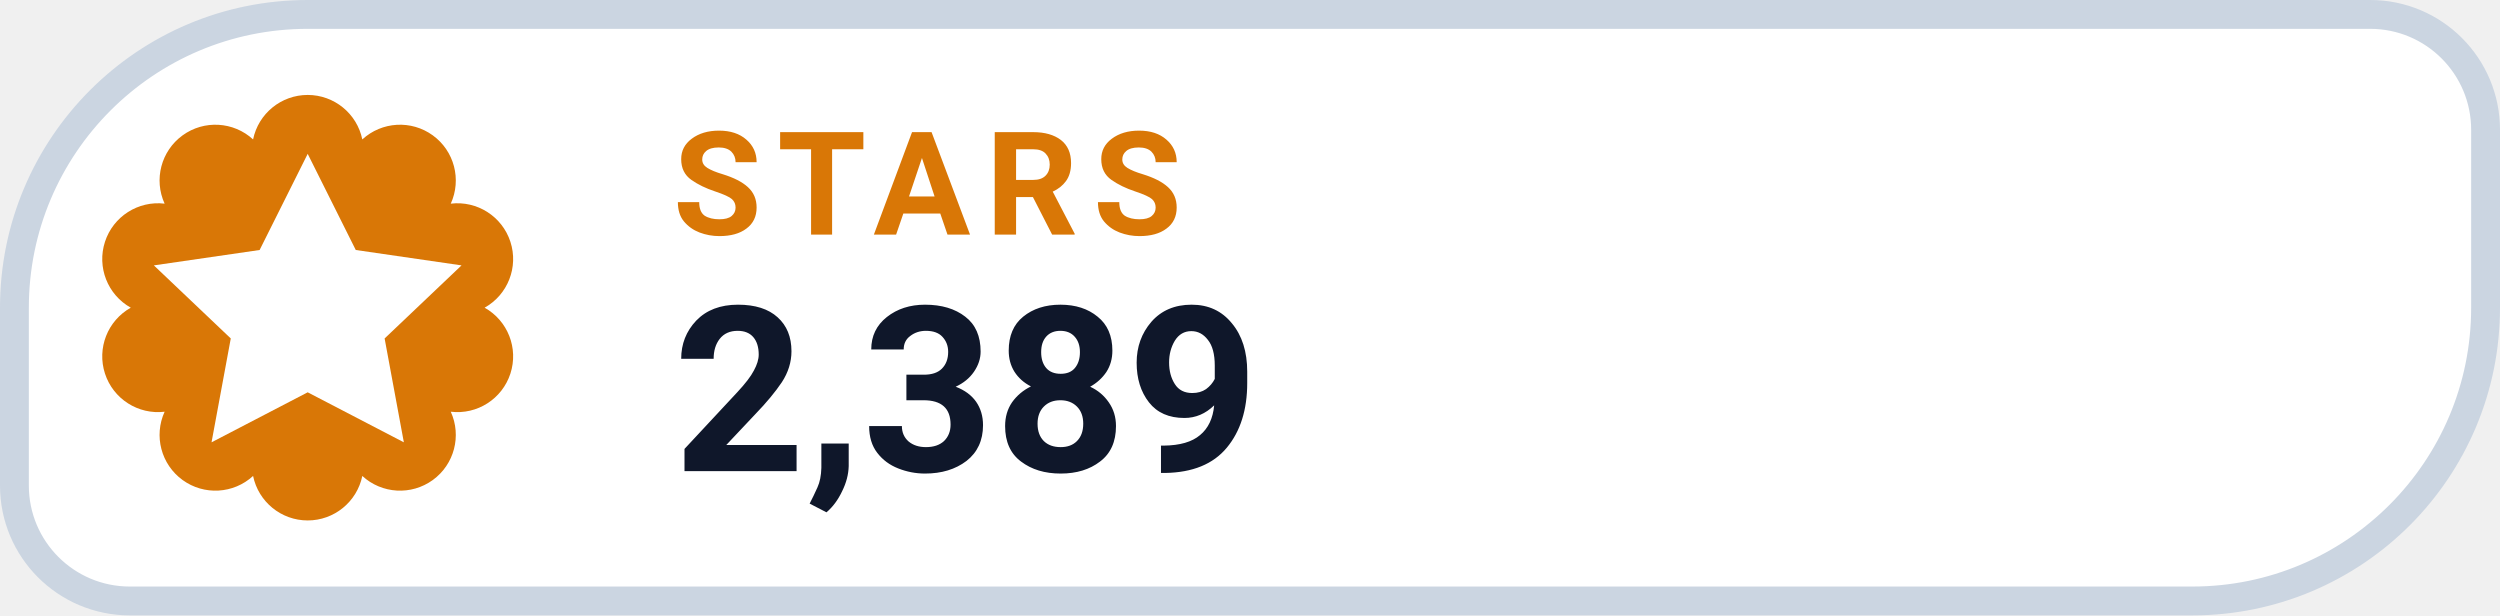
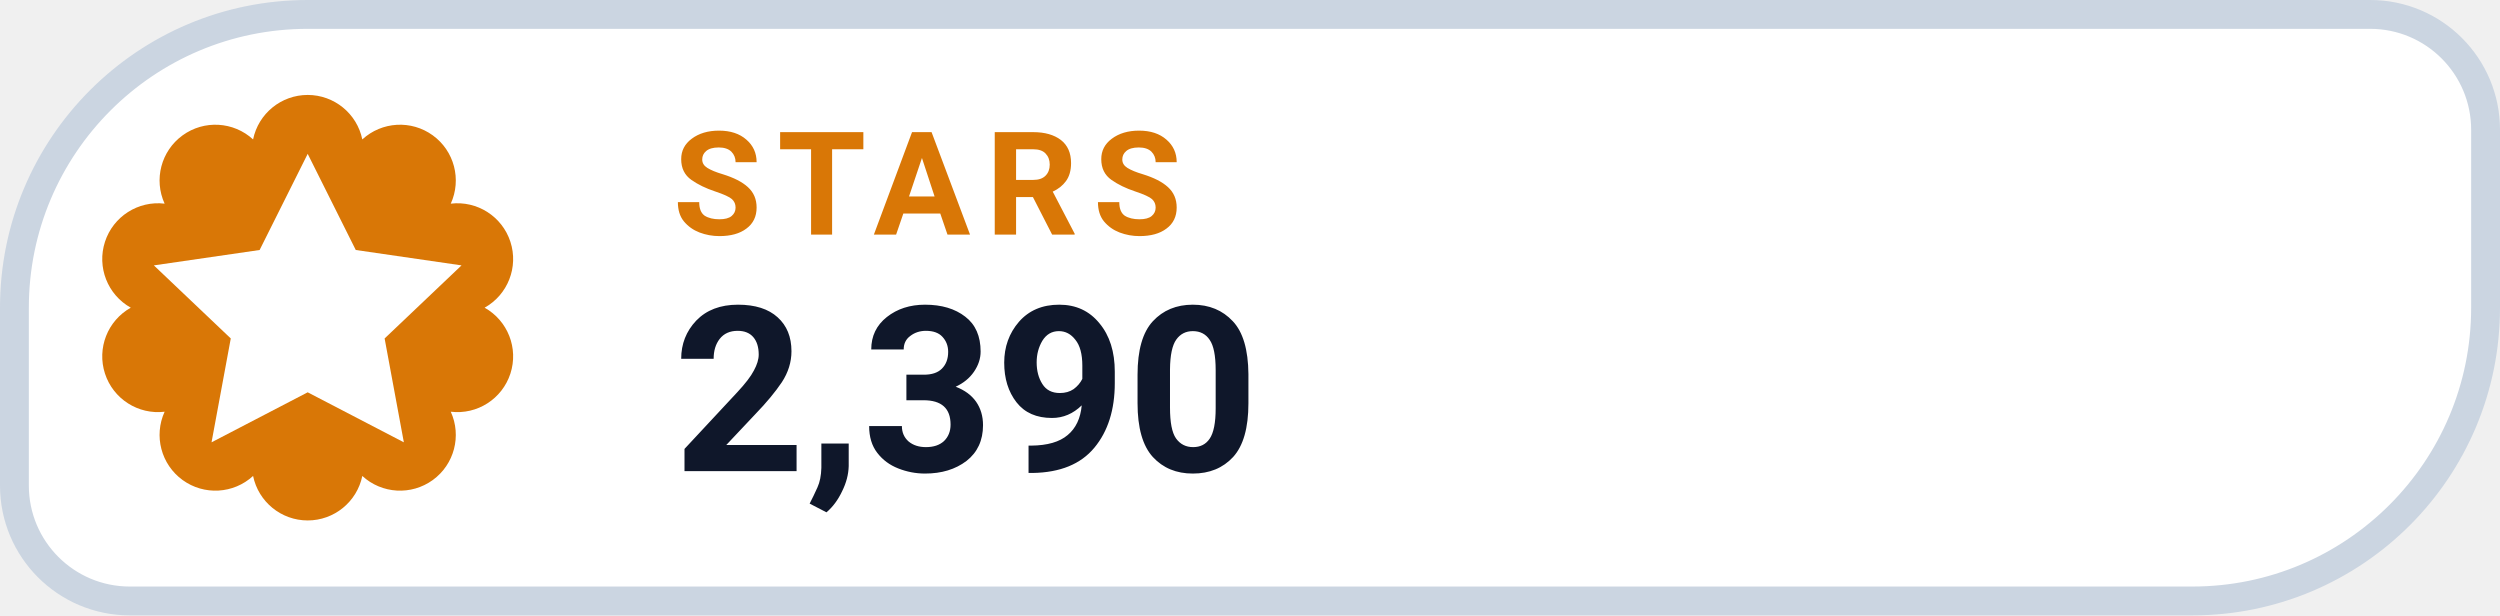
- <svg xmlns="http://www.w3.org/2000/svg" width="130" height="32" viewBox="0 0 130 32" role="img" aria-label="STARS 2,389">
+ <svg xmlns="http://www.w3.org/2000/svg" width="130" height="32" viewBox="0 0 130 32" role="img" aria-label="STARS 2,390">
  <path d="M 16.00 0.75 H 123.25 A 6.00 6.00 0 0 1 129.25 6.75 V 16.00 A 15.25 15.25 0 0 1 114.00 31.25 H 6.75 A 6.00 6.00 0 0 1 0.75 25.25 V 16.00 A 15.25 15.25 0 0 1 16.00 0.75 Z" fill="#FFFFFF" stroke="#CBD5E1" stroke-width="1.5" />
  <path d="M 13.16 7.25 A 2.90 2.90 0 0 1 18.84 7.25 A 2.90 2.90 0 0 1 23.44 10.59 A 2.90 2.90 0 0 1 25.20 16.00 A 2.90 2.90 0 0 1 23.44 21.41 A 2.90 2.90 0 0 1 18.84 24.75 A 2.90 2.90 0 0 1 13.16 24.75 A 2.90 2.90 0 0 1 8.56 21.41 A 2.90 2.90 0 0 1 6.80 16.00 A 2.90 2.90 0 0 1 8.56 10.59 A 2.90 2.90 0 0 1 13.16 7.25 Z" fill="#D97706" />
  <g transform="translate(16 16)" style="color:#FFFFFF;">
    <path d="M0 -8 l2.5 5 5.5 .8 -4 3.8 1 5.4 -5 -2.6 -5 2.6 1 -5.4 -4 -3.8 5.5 -.8 Z" fill="currentColor" />
  </g>
  <text x="35" y="12.2" fill="#D97706" font-family="-apple-system,BlinkMacSystemFont,'Segoe UI',Roboto,Helvetica,Arial,sans-serif" font-size="7.5" font-weight="700" letter-spacing=".8">STARS</text>
-   <text x="35" y="24.5" fill="#0F172A" font-family="-apple-system,BlinkMacSystemFont,'Segoe UI',Roboto,Helvetica,Arial,sans-serif" font-size="12" font-weight="750">2,389</text>
+   <text x="35" y="24.5" fill="#0F172A" font-family="-apple-system,BlinkMacSystemFont,'Segoe UI',Roboto,Helvetica,Arial,sans-serif" font-size="12" font-weight="750">2,390</text>
</svg>
